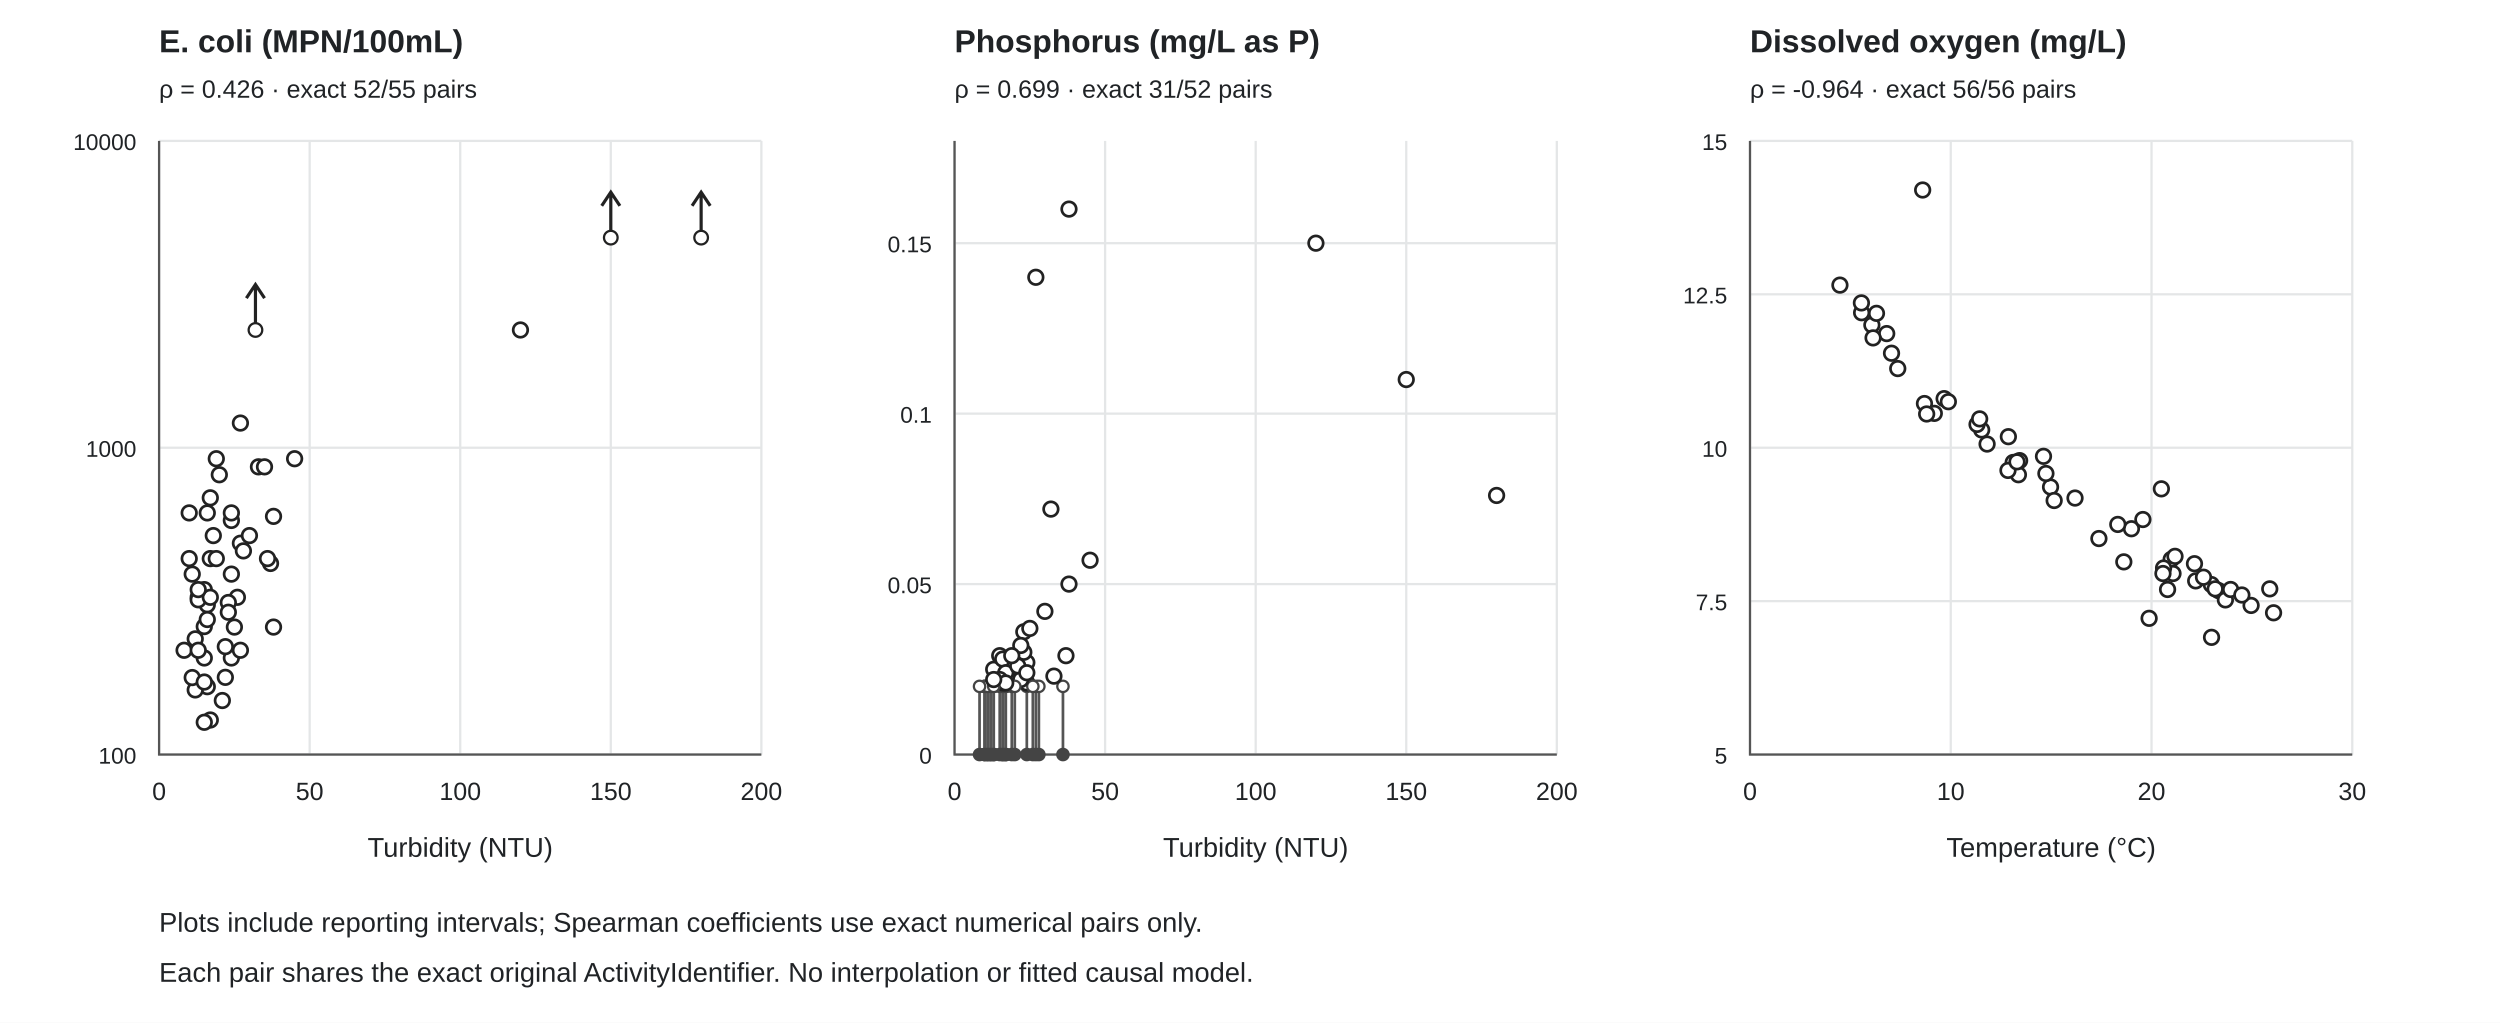
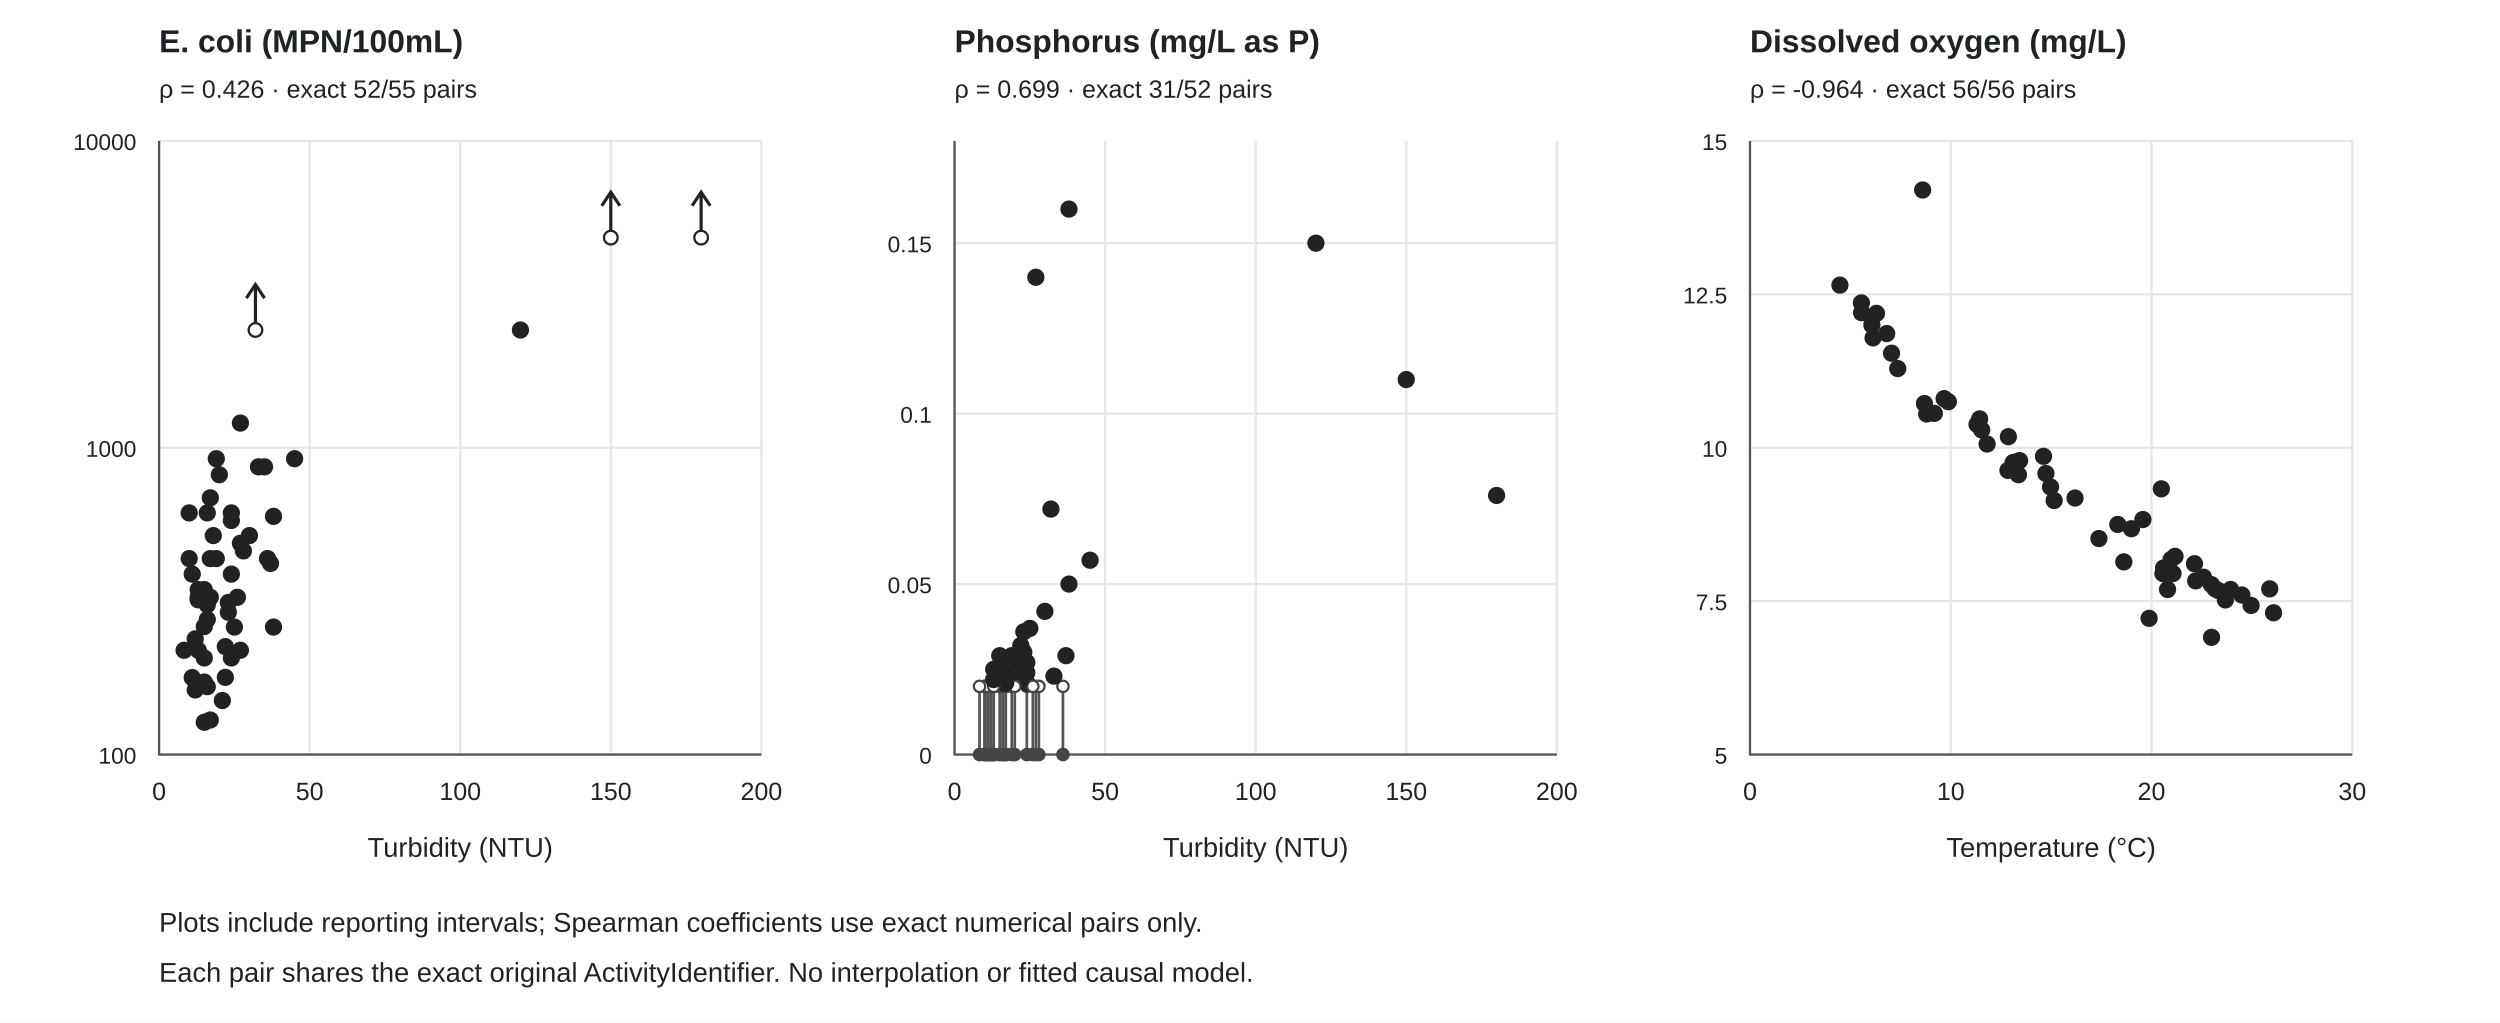
<svg xmlns="http://www.w3.org/2000/svg" width="1100" height="450" viewBox="0 0 1100 450" role="img" aria-labelledby="associations-title associations-desc">
  <rect width="1100" height="450" fill="white" />
  <g font-family="Arial,sans-serif" fill="#202326">
    <text x="70" y="23" font-size="14" font-weight="bold">E. coli (MPN/100mL)</text>
    <text x="70" y="43" font-size="11">ρ = 0.426 · exact 52/55 pairs</text>
    <line x1="70" x2="70" y1="62" y2="332" stroke="#e4e6e7" />
    <text x="70" y="352" text-anchor="middle" font-size="11">0</text>
    <line x1="136.25" x2="136.25" y1="62" y2="332" stroke="#e4e6e7" />
    <text x="136.25" y="352" text-anchor="middle" font-size="11">50</text>
    <line x1="202.5" x2="202.5" y1="62" y2="332" stroke="#e4e6e7" />
    <text x="202.5" y="352" text-anchor="middle" font-size="11">100</text>
    <line x1="268.75" x2="268.75" y1="62" y2="332" stroke="#e4e6e7" />
    <text x="268.75" y="352" text-anchor="middle" font-size="11">150</text>
    <line x1="335" x2="335" y1="62" y2="332" stroke="#e4e6e7" />
    <text x="335" y="352" text-anchor="middle" font-size="11">200</text>
    <line x1="70" x2="335" y1="332" y2="332" stroke="#e4e6e7" />
    <text x="60" y="336" text-anchor="end" font-size="10">100</text>
    <line x1="70" x2="335" y1="197" y2="197" stroke="#e4e6e7" />
    <text x="60" y="201" text-anchor="end" font-size="10">1000</text>
    <line x1="70" x2="335" y1="62" y2="62" stroke="#e4e6e7" />
    <text x="60" y="66" text-anchor="end" font-size="10">10000</text>
    <path d="M70,62V332H335" stroke="#555" fill="none" />
    <text x="202.5" y="377" font-size="12" text-anchor="middle">Turbidity (NTU)</text>
    <g>
-       <circle cx="92.53" cy="316.8" r="3.2" fill="#fff" stroke="#222" stroke-width="1.2" />
-     </g>
-     <g>
-       <circle cx="91.2" cy="302.14" r="3.2" fill="#fff" stroke="#222" stroke-width="1.2" />
-     </g>
-     <g>
-       <circle cx="105.78" cy="239.02" r="3.2" fill="#fff" stroke="#222" stroke-width="1.2" />
-     </g>
-     <g>
-       <circle cx="119.03" cy="247.92" r="3.2" fill="#fff" stroke="#222" stroke-width="1.2" />
-     </g>
-     <g>
-       <circle cx="107.1" cy="242.39" r="3.2" fill="#fff" stroke="#222" stroke-width="1.2" />
+       <circle cx="92.53" cy="316.8" r="3.2" fill="#222" stroke="#222" stroke-width="1.2" />
+     </g>
+     <g>
+       <circle cx="91.2" cy="302.14" r="3.2" fill="#222" stroke="#222" stroke-width="1.2" />
+     </g>
+     <g>
+       <circle cx="105.78" cy="239.02" r="3.2" fill="#222" stroke="#222" stroke-width="1.2" />
+     </g>
+     <g>
+       <circle cx="119.03" cy="247.92" r="3.2" fill="#222" stroke="#222" stroke-width="1.2" />
+     </g>
+     <g>
+       <circle cx="107.1" cy="242.39" r="3.2" fill="#222" stroke="#222" stroke-width="1.2" />
    </g>
    <g>
      <path d="M268.75,104.56V84.56m-4,6l4,-6l4,6" fill="none" stroke="#222" stroke-width="1.4" />
      <circle cx="268.75" cy="104.56" r="3" fill="white" stroke="#222" />
    </g>
    <g>
-       <circle cx="117.7" cy="245.78" r="3.2" fill="#fff" stroke="#222" stroke-width="1.2" />
-     </g>
-     <g>
-       <circle cx="85.9" cy="303.57" r="3.2" fill="#fff" stroke="#222" stroke-width="1.2" />
-     </g>
-     <g>
-       <circle cx="84.58" cy="298.13" r="3.2" fill="#fff" stroke="#222" stroke-width="1.2" />
-     </g>
-     <g>
-       <circle cx="89.88" cy="317.8" r="3.2" fill="#fff" stroke="#222" stroke-width="1.2" />
-     </g>
-     <g>
-       <circle cx="113.72" cy="205.41" r="3.2" fill="#fff" stroke="#222" stroke-width="1.2" />
-     </g>
-     <g>
-       <circle cx="101.8" cy="289.51" r="3.2" fill="#fff" stroke="#222" stroke-width="1.2" />
-     </g>
-     <g>
-       <circle cx="91.2" cy="266.12" r="3.2" fill="#fff" stroke="#222" stroke-width="1.2" />
+       <circle cx="117.7" cy="245.78" r="3.2" fill="#222" stroke="#222" stroke-width="1.2" />
+     </g>
+     <g>
+       <circle cx="85.9" cy="303.57" r="3.2" fill="#222" stroke="#222" stroke-width="1.2" />
+     </g>
+     <g>
+       <circle cx="84.58" cy="298.13" r="3.2" fill="#222" stroke="#222" stroke-width="1.2" />
+     </g>
+     <g>
+       <circle cx="89.88" cy="317.8" r="3.2" fill="#222" stroke="#222" stroke-width="1.2" />
+     </g>
+     <g>
+       <circle cx="113.72" cy="205.41" r="3.2" fill="#222" stroke="#222" stroke-width="1.2" />
+     </g>
+     <g>
+       <circle cx="101.8" cy="289.51" r="3.2" fill="#222" stroke="#222" stroke-width="1.2" />
+     </g>
+     <g>
+       <circle cx="91.2" cy="266.12" r="3.2" fill="#222" stroke="#222" stroke-width="1.2" />
    </g>
    <g>
      <path d="M308.5,104.56V84.56m-4,6l4,-6l4,6" fill="none" stroke="#222" stroke-width="1.4" />
      <circle cx="308.5" cy="104.56" r="3" fill="white" stroke="#222" />
    </g>
    <g>
-       <circle cx="101.8" cy="229" r="3.2" fill="#fff" stroke="#222" stroke-width="1.2" />
-     </g>
-     <g>
-       <circle cx="101.8" cy="225.68" r="3.2" fill="#fff" stroke="#222" stroke-width="1.2" />
-     </g>
-     <g>
-       <circle cx="92.53" cy="245.78" r="3.2" fill="#fff" stroke="#222" stroke-width="1.2" />
-     </g>
-     <g>
-       <circle cx="95.17" cy="201.84" r="3.2" fill="#fff" stroke="#222" stroke-width="1.2" />
-     </g>
-     <g>
-       <circle cx="83.25" cy="245.78" r="3.2" fill="#fff" stroke="#222" stroke-width="1.2" />
-     </g>
-     <g>
-       <circle cx="87.22" cy="262.81" r="3.2" fill="#fff" stroke="#222" stroke-width="1.2" />
-     </g>
-     <g>
-       <circle cx="120.35" cy="227.2" r="3.2" fill="#fff" stroke="#222" stroke-width="1.2" />
-     </g>
-     <g>
-       <circle cx="105.78" cy="286.12" r="3.2" fill="#fff" stroke="#222" stroke-width="1.2" />
-     </g>
-     <g>
-       <circle cx="89.88" cy="275.69" r="3.2" fill="#fff" stroke="#222" stroke-width="1.2" />
-     </g>
-     <g>
-       <circle cx="104.45" cy="262.81" r="3.2" fill="#fff" stroke="#222" stroke-width="1.2" />
-     </g>
-     <g>
-       <circle cx="100.47" cy="265.1" r="3.2" fill="#fff" stroke="#222" stroke-width="1.2" />
-     </g>
-     <g>
-       <circle cx="93.85" cy="235.66" r="3.2" fill="#fff" stroke="#222" stroke-width="1.2" />
-     </g>
-     <g>
-       <circle cx="99.15" cy="284.53" r="3.2" fill="#fff" stroke="#222" stroke-width="1.2" />
-     </g>
-     <g>
-       <circle cx="89.88" cy="259.43" r="3.2" fill="#fff" stroke="#222" stroke-width="1.2" />
-     </g>
-     <g>
-       <circle cx="91.2" cy="225.68" r="3.2" fill="#fff" stroke="#222" stroke-width="1.2" />
-     </g>
-     <g>
-       <circle cx="83.25" cy="225.68" r="3.2" fill="#fff" stroke="#222" stroke-width="1.2" />
-     </g>
-     <g>
-       <circle cx="87.22" cy="263.91" r="3.2" fill="#fff" stroke="#222" stroke-width="1.2" />
-     </g>
-     <g>
-       <circle cx="229" cy="145.19" r="3.2" fill="#fff" stroke="#222" stroke-width="1.2" />
-     </g>
-     <g>
-       <circle cx="91.2" cy="272.58" r="3.2" fill="#fff" stroke="#222" stroke-width="1.2" />
-     </g>
-     <g>
-       <circle cx="100.47" cy="269.39" r="3.2" fill="#fff" stroke="#222" stroke-width="1.2" />
-     </g>
-     <g>
-       <circle cx="120.35" cy="275.91" r="3.2" fill="#fff" stroke="#222" stroke-width="1.2" />
-     </g>
-     <g>
-       <circle cx="103.13" cy="275.91" r="3.2" fill="#fff" stroke="#222" stroke-width="1.2" />
-     </g>
-     <g>
-       <circle cx="89.88" cy="300.1" r="3.2" fill="#fff" stroke="#222" stroke-width="1.2" />
-     </g>
-     <g>
-       <circle cx="92.53" cy="219.04" r="3.2" fill="#fff" stroke="#222" stroke-width="1.2" />
-     </g>
-     <g>
-       <circle cx="85.9" cy="281.11" r="3.2" fill="#fff" stroke="#222" stroke-width="1.2" />
-     </g>
-     <g>
-       <circle cx="96.5" cy="208.89" r="3.2" fill="#fff" stroke="#222" stroke-width="1.2" />
-     </g>
-     <g>
-       <circle cx="97.83" cy="308.23" r="3.2" fill="#fff" stroke="#222" stroke-width="1.2" />
-     </g>
-     <g>
-       <circle cx="89.88" cy="289.51" r="3.2" fill="#fff" stroke="#222" stroke-width="1.2" />
-     </g>
-     <g>
-       <circle cx="99.15" cy="298.03" r="3.2" fill="#fff" stroke="#222" stroke-width="1.2" />
-     </g>
-     <g>
-       <circle cx="129.63" cy="201.84" r="3.2" fill="#fff" stroke="#222" stroke-width="1.2" />
-     </g>
-     <g>
-       <circle cx="101.8" cy="252.61" r="3.2" fill="#fff" stroke="#222" stroke-width="1.2" />
-     </g>
-     <g>
-       <circle cx="109.75" cy="235.66" r="3.2" fill="#fff" stroke="#222" stroke-width="1.2" />
-     </g>
-     <g>
-       <circle cx="84.58" cy="252.61" r="3.2" fill="#fff" stroke="#222" stroke-width="1.2" />
-     </g>
-     <g>
-       <circle cx="81" cy="286.12" r="3.2" fill="#fff" stroke="#222" stroke-width="1.2" />
+       <circle cx="101.8" cy="229" r="3.2" fill="#222" stroke="#222" stroke-width="1.2" />
+     </g>
+     <g>
+       <circle cx="101.8" cy="225.68" r="3.2" fill="#222" stroke="#222" stroke-width="1.2" />
+     </g>
+     <g>
+       <circle cx="92.53" cy="245.78" r="3.2" fill="#222" stroke="#222" stroke-width="1.2" />
+     </g>
+     <g>
+       <circle cx="95.17" cy="201.84" r="3.2" fill="#222" stroke="#222" stroke-width="1.2" />
+     </g>
+     <g>
+       <circle cx="83.25" cy="245.78" r="3.2" fill="#222" stroke="#222" stroke-width="1.2" />
+     </g>
+     <g>
+       <circle cx="87.22" cy="262.81" r="3.2" fill="#222" stroke="#222" stroke-width="1.2" />
+     </g>
+     <g>
+       <circle cx="120.35" cy="227.2" r="3.2" fill="#222" stroke="#222" stroke-width="1.2" />
+     </g>
+     <g>
+       <circle cx="105.78" cy="286.12" r="3.2" fill="#222" stroke="#222" stroke-width="1.2" />
+     </g>
+     <g>
+       <circle cx="89.88" cy="275.69" r="3.2" fill="#222" stroke="#222" stroke-width="1.2" />
+     </g>
+     <g>
+       <circle cx="104.45" cy="262.81" r="3.2" fill="#222" stroke="#222" stroke-width="1.2" />
+     </g>
+     <g>
+       <circle cx="100.47" cy="265.1" r="3.2" fill="#222" stroke="#222" stroke-width="1.2" />
+     </g>
+     <g>
+       <circle cx="93.85" cy="235.66" r="3.2" fill="#222" stroke="#222" stroke-width="1.2" />
+     </g>
+     <g>
+       <circle cx="99.15" cy="284.53" r="3.2" fill="#222" stroke="#222" stroke-width="1.2" />
+     </g>
+     <g>
+       <circle cx="89.88" cy="259.43" r="3.2" fill="#222" stroke="#222" stroke-width="1.2" />
+     </g>
+     <g>
+       <circle cx="91.2" cy="225.68" r="3.2" fill="#222" stroke="#222" stroke-width="1.2" />
+     </g>
+     <g>
+       <circle cx="83.25" cy="225.68" r="3.2" fill="#222" stroke="#222" stroke-width="1.2" />
+     </g>
+     <g>
+       <circle cx="87.22" cy="263.91" r="3.2" fill="#222" stroke="#222" stroke-width="1.2" />
+     </g>
+     <g>
+       <circle cx="229" cy="145.19" r="3.2" fill="#222" stroke="#222" stroke-width="1.2" />
+     </g>
+     <g>
+       <circle cx="91.2" cy="272.58" r="3.2" fill="#222" stroke="#222" stroke-width="1.2" />
+     </g>
+     <g>
+       <circle cx="100.47" cy="269.39" r="3.2" fill="#222" stroke="#222" stroke-width="1.2" />
+     </g>
+     <g>
+       <circle cx="120.35" cy="275.91" r="3.2" fill="#222" stroke="#222" stroke-width="1.2" />
+     </g>
+     <g>
+       <circle cx="103.13" cy="275.91" r="3.2" fill="#222" stroke="#222" stroke-width="1.2" />
+     </g>
+     <g>
+       <circle cx="89.88" cy="300.1" r="3.2" fill="#222" stroke="#222" stroke-width="1.2" />
+     </g>
+     <g>
+       <circle cx="92.53" cy="219.04" r="3.2" fill="#222" stroke="#222" stroke-width="1.2" />
+     </g>
+     <g>
+       <circle cx="85.9" cy="281.11" r="3.2" fill="#222" stroke="#222" stroke-width="1.2" />
+     </g>
+     <g>
+       <circle cx="96.5" cy="208.89" r="3.2" fill="#222" stroke="#222" stroke-width="1.2" />
+     </g>
+     <g>
+       <circle cx="97.83" cy="308.23" r="3.2" fill="#222" stroke="#222" stroke-width="1.2" />
+     </g>
+     <g>
+       <circle cx="89.88" cy="289.51" r="3.2" fill="#222" stroke="#222" stroke-width="1.2" />
+     </g>
+     <g>
+       <circle cx="99.15" cy="298.03" r="3.2" fill="#222" stroke="#222" stroke-width="1.2" />
+     </g>
+     <g>
+       <circle cx="129.63" cy="201.84" r="3.2" fill="#222" stroke="#222" stroke-width="1.2" />
+     </g>
+     <g>
+       <circle cx="101.8" cy="252.61" r="3.2" fill="#222" stroke="#222" stroke-width="1.2" />
+     </g>
+     <g>
+       <circle cx="109.75" cy="235.66" r="3.2" fill="#222" stroke="#222" stroke-width="1.2" />
+     </g>
+     <g>
+       <circle cx="84.58" cy="252.61" r="3.2" fill="#222" stroke="#222" stroke-width="1.2" />
+     </g>
+     <g>
+       <circle cx="81" cy="286.12" r="3.2" fill="#222" stroke="#222" stroke-width="1.2" />
    </g>
    <g>
      <path d="M112.4,145.19V125.19m-4,6l4,-6l4,6" fill="none" stroke="#222" stroke-width="1.4" />
      <circle cx="112.4" cy="145.19" r="3" fill="white" stroke="#222" />
    </g>
    <g>
-       <circle cx="92.53" cy="262.81" r="3.2" fill="#fff" stroke="#222" stroke-width="1.2" />
-     </g>
-     <g>
-       <circle cx="87.22" cy="259.43" r="3.2" fill="#fff" stroke="#222" stroke-width="1.2" />
-     </g>
-     <g>
-       <circle cx="87.22" cy="286.12" r="3.2" fill="#fff" stroke="#222" stroke-width="1.2" />
-     </g>
-     <g>
-       <circle cx="95.17" cy="245.78" r="3.2" fill="#fff" stroke="#222" stroke-width="1.2" />
-     </g>
-     <g>
-       <circle cx="116.38" cy="205.41" r="3.2" fill="#fff" stroke="#222" stroke-width="1.2" />
-     </g>
-     <g>
-       <circle cx="105.78" cy="186.15" r="3.2" fill="#fff" stroke="#222" stroke-width="1.2" />
+       <circle cx="92.53" cy="262.81" r="3.2" fill="#222" stroke="#222" stroke-width="1.2" />
+     </g>
+     <g>
+       <circle cx="87.22" cy="259.43" r="3.2" fill="#222" stroke="#222" stroke-width="1.2" />
+     </g>
+     <g>
+       <circle cx="87.22" cy="286.12" r="3.2" fill="#222" stroke="#222" stroke-width="1.2" />
+     </g>
+     <g>
+       <circle cx="95.17" cy="245.78" r="3.2" fill="#222" stroke="#222" stroke-width="1.2" />
+     </g>
+     <g>
+       <circle cx="116.38" cy="205.41" r="3.2" fill="#222" stroke="#222" stroke-width="1.2" />
+     </g>
+     <g>
+       <circle cx="105.78" cy="186.15" r="3.2" fill="#222" stroke="#222" stroke-width="1.2" />
    </g>
    <text x="420" y="23" font-size="14" font-weight="bold">Phosphorus (mg/L as P)</text>
    <text x="420" y="43" font-size="11">ρ = 0.699 · exact 31/52 pairs</text>
    <line x1="420" x2="420" y1="62" y2="332" stroke="#e4e6e7" />
    <text x="420" y="352" text-anchor="middle" font-size="11">0</text>
    <line x1="486.25" x2="486.25" y1="62" y2="332" stroke="#e4e6e7" />
    <text x="486.25" y="352" text-anchor="middle" font-size="11">50</text>
    <line x1="552.5" x2="552.5" y1="62" y2="332" stroke="#e4e6e7" />
    <text x="552.5" y="352" text-anchor="middle" font-size="11">100</text>
    <line x1="618.75" x2="618.75" y1="62" y2="332" stroke="#e4e6e7" />
    <text x="618.75" y="352" text-anchor="middle" font-size="11">150</text>
    <line x1="685" x2="685" y1="62" y2="332" stroke="#e4e6e7" />
    <text x="685" y="352" text-anchor="middle" font-size="11">200</text>
    <line x1="420" x2="685" y1="332" y2="332" stroke="#e4e6e7" />
    <text x="410" y="336" text-anchor="end" font-size="10">0</text>
    <line x1="420" x2="685" y1="257" y2="257" stroke="#e4e6e7" />
    <text x="410" y="261" text-anchor="end" font-size="10">0.05</text>
    <line x1="420" x2="685" y1="182" y2="182" stroke="#e4e6e7" />
    <text x="410" y="186" text-anchor="end" font-size="10">0.1</text>
    <line x1="420" x2="685" y1="107" y2="107" stroke="#e4e6e7" />
    <text x="410" y="111" text-anchor="end" font-size="10">0.15</text>
    <path d="M420,62V332H685" stroke="#555" fill="none" />
    <text x="552.5" y="377" font-size="12" text-anchor="middle">Turbidity (NTU)</text>
    <g>
      <line x1="442.52" x2="442.52" y1="332" y2="302" stroke="#555" stroke-width="1.2" />
      <circle cx="442.52" cy="332" r="2.5" fill="#444" stroke="#444" />
      <circle cx="442.52" cy="302" r="2.5" fill="white" stroke="#444" />
    </g>
    <g>
      <line x1="441.2" x2="441.2" y1="332" y2="302" stroke="#555" stroke-width="1.2" />
      <circle cx="441.2" cy="332" r="2.5" fill="#444" stroke="#444" />
      <circle cx="441.2" cy="302" r="2.5" fill="white" stroke="#444" />
    </g>
    <g>
      <line x1="455.77" x2="455.77" y1="332" y2="302" stroke="#555" stroke-width="1.2" />
      <circle cx="455.77" cy="332" r="2.5" fill="#444" stroke="#444" />
      <circle cx="455.77" cy="302" r="2.5" fill="white" stroke="#444" />
    </g>
    <g>
-       <circle cx="469.02" cy="288.5" r="3.2" fill="#fff" stroke="#222" stroke-width="1.2" />
+       <circle cx="469.02" cy="288.5" r="3.2" fill="#222" stroke="#222" stroke-width="1.2" />
    </g>
    <g>
      <line x1="457.1" x2="457.1" y1="332" y2="302" stroke="#555" stroke-width="1.2" />
      <circle cx="457.1" cy="332" r="2.5" fill="#444" stroke="#444" />
      <circle cx="457.1" cy="302" r="2.5" fill="white" stroke="#444" />
    </g>
    <g>
-       <circle cx="618.75" cy="167" r="3.2" fill="#fff" stroke="#222" stroke-width="1.2" />
+       <circle cx="618.75" cy="167" r="3.2" fill="#222" stroke="#222" stroke-width="1.2" />
    </g>
    <g>
      <line x1="467.7" x2="467.7" y1="332" y2="302" stroke="#555" stroke-width="1.2" />
      <circle cx="467.7" cy="332" r="2.5" fill="#444" stroke="#444" />
      <circle cx="467.7" cy="302" r="2.5" fill="white" stroke="#444" />
    </g>
    <g>
      <line x1="435.9" x2="435.9" y1="332" y2="302" stroke="#555" stroke-width="1.2" />
      <circle cx="435.9" cy="332" r="2.5" fill="#444" stroke="#444" />
      <circle cx="435.9" cy="302" r="2.5" fill="white" stroke="#444" />
    </g>
    <g>
      <line x1="434.57" x2="434.57" y1="332" y2="302" stroke="#555" stroke-width="1.2" />
      <circle cx="434.57" cy="332" r="2.5" fill="#444" stroke="#444" />
      <circle cx="434.57" cy="302" r="2.5" fill="white" stroke="#444" />
    </g>
    <g>
-       <circle cx="439.88" cy="293" r="3.2" fill="#fff" stroke="#222" stroke-width="1.2" />
-     </g>
-     <g>
-       <circle cx="463.73" cy="297.5" r="3.2" fill="#fff" stroke="#222" stroke-width="1.2" />
+       <circle cx="439.88" cy="293" r="3.2" fill="#222" stroke="#222" stroke-width="1.2" />
+     </g>
+     <g>
+       <circle cx="463.73" cy="297.5" r="3.2" fill="#222" stroke="#222" stroke-width="1.2" />
    </g>
    <g>
      <line x1="451.8" x2="451.8" y1="332" y2="302" stroke="#555" stroke-width="1.2" />
      <circle cx="451.8" cy="332" r="2.5" fill="#444" stroke="#444" />
      <circle cx="451.8" cy="302" r="2.5" fill="white" stroke="#444" />
    </g>
    <g>
      <line x1="441.2" x2="441.2" y1="332" y2="302" stroke="#555" stroke-width="1.2" />
      <circle cx="441.2" cy="332" r="2.5" fill="#444" stroke="#444" />
      <circle cx="441.2" cy="302" r="2.5" fill="white" stroke="#444" />
    </g>
    <g>
-       <circle cx="658.5" cy="218" r="3.2" fill="#fff" stroke="#222" stroke-width="1.2" />
-     </g>
-     <g>
-       <circle cx="451.8" cy="291.5" r="3.2" fill="#fff" stroke="#222" stroke-width="1.2" />
-     </g>
-     <g>
-       <circle cx="451.8" cy="300.5" r="3.2" fill="#fff" stroke="#222" stroke-width="1.2" />
+       <circle cx="658.5" cy="218" r="3.2" fill="#222" stroke="#222" stroke-width="1.2" />
+     </g>
+     <g>
+       <circle cx="451.8" cy="291.5" r="3.2" fill="#222" stroke="#222" stroke-width="1.2" />
+     </g>
+     <g>
+       <circle cx="451.8" cy="300.5" r="3.2" fill="#222" stroke="#222" stroke-width="1.2" />
    </g>
    <g>
      <line x1="442.52" x2="442.52" y1="332" y2="302" stroke="#555" stroke-width="1.2" />
      <circle cx="442.52" cy="332" r="2.5" fill="#444" stroke="#444" />
      <circle cx="442.52" cy="302" r="2.5" fill="white" stroke="#444" />
    </g>
    <g>
      <line x1="445.18" x2="445.18" y1="332" y2="302" stroke="#555" stroke-width="1.2" />
      <circle cx="445.18" cy="332" r="2.5" fill="#444" stroke="#444" />
      <circle cx="445.18" cy="302" r="2.5" fill="white" stroke="#444" />
    </g>
    <g>
      <line x1="433.25" x2="433.25" y1="332" y2="302" stroke="#555" stroke-width="1.2" />
      <circle cx="433.25" cy="332" r="2.5" fill="#444" stroke="#444" />
      <circle cx="433.25" cy="302" r="2.5" fill="white" stroke="#444" />
    </g>
    <g>
      <line x1="437.23" x2="437.23" y1="332" y2="302" stroke="#555" stroke-width="1.2" />
      <circle cx="437.23" cy="332" r="2.5" fill="#444" stroke="#444" />
      <circle cx="437.23" cy="302" r="2.5" fill="white" stroke="#444" />
    </g>
    <g>
-       <circle cx="470.35" cy="92" r="3.2" fill="#fff" stroke="#222" stroke-width="1.2" />
-     </g>
-     <g>
-       <circle cx="455.77" cy="122" r="3.2" fill="#fff" stroke="#222" stroke-width="1.2" />
-     </g>
-     <g>
-       <circle cx="439.88" cy="288.5" r="3.2" fill="#fff" stroke="#222" stroke-width="1.2" />
+       <circle cx="470.35" cy="92" r="3.2" fill="#222" stroke="#222" stroke-width="1.2" />
+     </g>
+     <g>
+       <circle cx="455.77" cy="122" r="3.2" fill="#222" stroke="#222" stroke-width="1.2" />
+     </g>
+     <g>
+       <circle cx="439.88" cy="288.5" r="3.2" fill="#222" stroke="#222" stroke-width="1.2" />
    </g>
    <g>
      <line x1="454.45" x2="454.45" y1="332" y2="302" stroke="#555" stroke-width="1.2" />
      <circle cx="454.45" cy="332" r="2.5" fill="#444" stroke="#444" />
      <circle cx="454.45" cy="302" r="2.5" fill="white" stroke="#444" />
    </g>
    <g>
-       <circle cx="450.48" cy="278" r="3.2" fill="#fff" stroke="#222" stroke-width="1.2" />
-     </g>
-     <g>
-       <circle cx="443.85" cy="299" r="3.2" fill="#fff" stroke="#222" stroke-width="1.2" />
-     </g>
-     <g>
-       <circle cx="449.15" cy="299" r="3.2" fill="#fff" stroke="#222" stroke-width="1.2" />
+       <circle cx="450.48" cy="278" r="3.2" fill="#222" stroke="#222" stroke-width="1.2" />
+     </g>
+     <g>
+       <circle cx="443.85" cy="299" r="3.2" fill="#222" stroke="#222" stroke-width="1.2" />
+     </g>
+     <g>
+       <circle cx="449.15" cy="299" r="3.2" fill="#222" stroke="#222" stroke-width="1.2" />
    </g>
    <g>
      <line x1="439.88" x2="439.88" y1="332" y2="302" stroke="#555" stroke-width="1.2" />
      <circle cx="439.88" cy="332" r="2.5" fill="#444" stroke="#444" />
      <circle cx="439.88" cy="302" r="2.5" fill="white" stroke="#444" />
    </g>
    <g>
-       <circle cx="441.2" cy="300.5" r="3.2" fill="#fff" stroke="#222" stroke-width="1.2" />
+       <circle cx="441.2" cy="300.5" r="3.2" fill="#222" stroke="#222" stroke-width="1.2" />
    </g>
    <g>
      <line x1="433.25" x2="433.25" y1="332" y2="302" stroke="#555" stroke-width="1.2" />
      <circle cx="433.25" cy="332" r="2.5" fill="#444" stroke="#444" />
      <circle cx="433.25" cy="302" r="2.5" fill="white" stroke="#444" />
    </g>
    <g>
-       <circle cx="437.23" cy="294.5" r="3.2" fill="#fff" stroke="#222" stroke-width="1.2" />
-     </g>
-     <g>
-       <circle cx="579" cy="107" r="3.2" fill="#fff" stroke="#222" stroke-width="1.2" />
-     </g>
-     <g>
-       <circle cx="441.2" cy="290" r="3.2" fill="#fff" stroke="#222" stroke-width="1.2" />
-     </g>
-     <g>
-       <circle cx="450.48" cy="287" r="3.2" fill="#fff" stroke="#222" stroke-width="1.2" />
-     </g>
-     <g>
-       <circle cx="470.35" cy="257" r="3.2" fill="#fff" stroke="#222" stroke-width="1.2" />
-     </g>
-     <g>
-       <circle cx="453.13" cy="276.5" r="3.2" fill="#fff" stroke="#222" stroke-width="1.2" />
-     </g>
-     <g>
-       <circle cx="442.52" cy="296" r="3.2" fill="#fff" stroke="#222" stroke-width="1.2" />
+       <circle cx="437.23" cy="294.5" r="3.2" fill="#222" stroke="#222" stroke-width="1.2" />
+     </g>
+     <g>
+       <circle cx="579" cy="107" r="3.2" fill="#222" stroke="#222" stroke-width="1.2" />
+     </g>
+     <g>
+       <circle cx="441.2" cy="290" r="3.2" fill="#222" stroke="#222" stroke-width="1.2" />
+     </g>
+     <g>
+       <circle cx="450.48" cy="287" r="3.2" fill="#222" stroke="#222" stroke-width="1.2" />
+     </g>
+     <g>
+       <circle cx="470.35" cy="257" r="3.2" fill="#222" stroke="#222" stroke-width="1.2" />
+     </g>
+     <g>
+       <circle cx="453.13" cy="276.5" r="3.2" fill="#222" stroke="#222" stroke-width="1.2" />
+     </g>
+     <g>
+       <circle cx="442.52" cy="296" r="3.2" fill="#222" stroke="#222" stroke-width="1.2" />
    </g>
    <g>
      <line x1="435.9" x2="435.9" y1="332" y2="302" stroke="#555" stroke-width="1.2" />
      <circle cx="435.9" cy="332" r="2.5" fill="#444" stroke="#444" />
      <circle cx="435.9" cy="302" r="2.5" fill="white" stroke="#444" />
    </g>
    <g>
      <line x1="446.5" x2="446.5" y1="332" y2="302" stroke="#555" stroke-width="1.2" />
      <circle cx="446.5" cy="332" r="2.5" fill="#444" stroke="#444" />
      <circle cx="446.5" cy="302" r="2.5" fill="white" stroke="#444" />
    </g>
    <g>
-       <circle cx="447.82" cy="293" r="3.2" fill="#fff" stroke="#222" stroke-width="1.2" />
-     </g>
-     <g>
-       <circle cx="439.88" cy="299" r="3.2" fill="#fff" stroke="#222" stroke-width="1.2" />
-     </g>
-     <g>
-       <circle cx="449.15" cy="284" r="3.2" fill="#fff" stroke="#222" stroke-width="1.2" />
-     </g>
-     <g>
-       <circle cx="479.63" cy="246.5" r="3.2" fill="#fff" stroke="#222" stroke-width="1.2" />
-     </g>
-     <g>
-       <circle cx="451.8" cy="296" r="3.2" fill="#fff" stroke="#222" stroke-width="1.2" />
-     </g>
-     <g>
-       <circle cx="459.75" cy="269" r="3.2" fill="#fff" stroke="#222" stroke-width="1.2" />
+       <circle cx="447.82" cy="293" r="3.2" fill="#222" stroke="#222" stroke-width="1.2" />
+     </g>
+     <g>
+       <circle cx="439.88" cy="299" r="3.2" fill="#222" stroke="#222" stroke-width="1.2" />
+     </g>
+     <g>
+       <circle cx="449.15" cy="284" r="3.2" fill="#222" stroke="#222" stroke-width="1.2" />
+     </g>
+     <g>
+       <circle cx="479.63" cy="246.5" r="3.2" fill="#222" stroke="#222" stroke-width="1.2" />
+     </g>
+     <g>
+       <circle cx="451.8" cy="296" r="3.2" fill="#222" stroke="#222" stroke-width="1.2" />
+     </g>
+     <g>
+       <circle cx="459.75" cy="269" r="3.2" fill="#222" stroke="#222" stroke-width="1.2" />
    </g>
    <g>
      <line x1="434.57" x2="434.57" y1="332" y2="302" stroke="#555" stroke-width="1.2" />
      <circle cx="434.57" cy="332" r="2.5" fill="#444" stroke="#444" />
      <circle cx="434.57" cy="302" r="2.5" fill="white" stroke="#444" />
    </g>
    <g>
      <line x1="431" x2="431" y1="332" y2="302" stroke="#555" stroke-width="1.2" />
      <circle cx="431" cy="332" r="2.5" fill="#444" stroke="#444" />
      <circle cx="431" cy="302" r="2.5" fill="white" stroke="#444" />
    </g>
    <g>
-       <circle cx="462.4" cy="224" r="3.2" fill="#fff" stroke="#222" stroke-width="1.2" />
-     </g>
-     <g>
-       <circle cx="442.52" cy="300.5" r="3.2" fill="#fff" stroke="#222" stroke-width="1.2" />
+       <circle cx="462.4" cy="224" r="3.2" fill="#222" stroke="#222" stroke-width="1.2" />
+     </g>
+     <g>
+       <circle cx="442.52" cy="300.5" r="3.2" fill="#222" stroke="#222" stroke-width="1.2" />
    </g>
    <g>
      <line x1="437.23" x2="437.23" y1="332" y2="302" stroke="#555" stroke-width="1.2" />
      <circle cx="437.23" cy="332" r="2.5" fill="#444" stroke="#444" />
      <circle cx="437.23" cy="302" r="2.5" fill="white" stroke="#444" />
    </g>
    <g>
-       <circle cx="437.23" cy="299" r="3.2" fill="#fff" stroke="#222" stroke-width="1.2" />
-     </g>
-     <g>
-       <circle cx="445.18" cy="288.5" r="3.2" fill="#fff" stroke="#222" stroke-width="1.2" />
+       <circle cx="437.23" cy="299" r="3.2" fill="#222" stroke="#222" stroke-width="1.2" />
+     </g>
+     <g>
+       <circle cx="445.18" cy="288.5" r="3.2" fill="#222" stroke="#222" stroke-width="1.2" />
    </g>
    <text x="770" y="23" font-size="14" font-weight="bold">Dissolved oxygen (mg/L)</text>
    <text x="770" y="43" font-size="11">ρ = -0.964 · exact 56/56 pairs</text>
    <line x1="770" x2="770" y1="62" y2="332" stroke="#e4e6e7" />
    <text x="770" y="352" text-anchor="middle" font-size="11">0</text>
    <line x1="858.33" x2="858.33" y1="62" y2="332" stroke="#e4e6e7" />
    <text x="858.33" y="352" text-anchor="middle" font-size="11">10</text>
    <line x1="946.67" x2="946.67" y1="62" y2="332" stroke="#e4e6e7" />
    <text x="946.67" y="352" text-anchor="middle" font-size="11">20</text>
    <line x1="1035" x2="1035" y1="62" y2="332" stroke="#e4e6e7" />
    <text x="1035" y="352" text-anchor="middle" font-size="11">30</text>
    <line x1="770" x2="1035" y1="332" y2="332" stroke="#e4e6e7" />
    <text x="760" y="336" text-anchor="end" font-size="10">5</text>
    <line x1="770" x2="1035" y1="264.5" y2="264.5" stroke="#e4e6e7" />
    <text x="760" y="268.5" text-anchor="end" font-size="10">7.5</text>
    <line x1="770" x2="1035" y1="197" y2="197" stroke="#e4e6e7" />
    <text x="760" y="201" text-anchor="end" font-size="10">10</text>
    <line x1="770" x2="1035" y1="129.5" y2="129.5" stroke="#e4e6e7" />
    <text x="760" y="133.5" text-anchor="end" font-size="10">12.5</text>
    <line x1="770" x2="1035" y1="62" y2="62" stroke="#e4e6e7" />
    <text x="760" y="66" text-anchor="end" font-size="10">15</text>
    <path d="M770,62V332H1035" stroke="#555" fill="none" />
    <text x="902.5" y="377" font-size="12" text-anchor="middle">Temperature (°C)</text>
    <g>
-       <circle cx="846.76" cy="177.56" r="3.2" fill="#fff" stroke="#222" stroke-width="1.2" />
-     </g>
-     <g>
-       <circle cx="851.09" cy="181.88" r="3.2" fill="#fff" stroke="#222" stroke-width="1.2" />
-     </g>
-     <g>
-       <circle cx="902.24" cy="214.28" r="3.2" fill="#fff" stroke="#222" stroke-width="1.2" />
-     </g>
-     <g>
-       <circle cx="951" cy="215.09" r="3.2" fill="#fff" stroke="#222" stroke-width="1.2" />
-     </g>
-     <g>
-       <circle cx="972.99" cy="257.21" r="3.2" fill="#fff" stroke="#222" stroke-width="1.2" />
-     </g>
-     <g>
-       <circle cx="973.08" cy="280.43" r="3.2" fill="#fff" stroke="#222" stroke-width="1.2" />
-     </g>
-     <g>
-       <circle cx="955.32" cy="246.14" r="3.2" fill="#fff" stroke="#222" stroke-width="1.2" />
-     </g>
-     <g>
-       <circle cx="855.42" cy="175.4" r="3.2" fill="#fff" stroke="#222" stroke-width="1.2" />
-     </g>
-     <g>
-       <circle cx="871.94" cy="189.17" r="3.2" fill="#fff" stroke="#222" stroke-width="1.2" />
-     </g>
-     <g>
-       <circle cx="830.15" cy="146.78" r="3.2" fill="#fff" stroke="#222" stroke-width="1.2" />
-     </g>
-     <g>
-       <circle cx="885.81" cy="203.48" r="3.2" fill="#fff" stroke="#222" stroke-width="1.2" />
-     </g>
-     <g>
-       <circle cx="869.9" cy="186.74" r="3.2" fill="#fff" stroke="#222" stroke-width="1.2" />
-     </g>
-     <g>
-       <circle cx="900.2" cy="208.34" r="3.2" fill="#fff" stroke="#222" stroke-width="1.2" />
-     </g>
-     <g>
-       <circle cx="945.61" cy="272.06" r="3.2" fill="#fff" stroke="#222" stroke-width="1.2" />
-     </g>
-     <g>
-       <circle cx="966.1" cy="255.59" r="3.2" fill="#fff" stroke="#222" stroke-width="1.2" />
-     </g>
-     <g>
-       <circle cx="976.26" cy="259.91" r="3.2" fill="#fff" stroke="#222" stroke-width="1.2" />
-     </g>
-     <g>
-       <circle cx="979.17" cy="263.96" r="3.2" fill="#fff" stroke="#222" stroke-width="1.2" />
-     </g>
-     <g>
-       <circle cx="956.12" cy="252.35" r="3.2" fill="#fff" stroke="#222" stroke-width="1.2" />
-     </g>
-     <g>
-       <circle cx="923.52" cy="236.96" r="3.2" fill="#fff" stroke="#222" stroke-width="1.2" />
-     </g>
-     <g>
-       <circle cx="857.27" cy="176.75" r="3.2" fill="#fff" stroke="#222" stroke-width="1.2" />
-     </g>
-     <g>
-       <circle cx="823.62" cy="143" r="3.2" fill="#fff" stroke="#222" stroke-width="1.2" />
-     </g>
-     <g>
-       <circle cx="874.32" cy="195.38" r="3.2" fill="#fff" stroke="#222" stroke-width="1.2" />
-     </g>
-     <g>
-       <circle cx="883.68" cy="192.14" r="3.2" fill="#fff" stroke="#222" stroke-width="1.2" />
-     </g>
-     <g>
-       <circle cx="888.1" cy="208.88" r="3.2" fill="#fff" stroke="#222" stroke-width="1.2" />
-     </g>
-     <g>
-       <circle cx="951.97" cy="249.92" r="3.2" fill="#fff" stroke="#222" stroke-width="1.2" />
-     </g>
-     <g>
-       <circle cx="981.47" cy="259.37" r="3.2" fill="#fff" stroke="#222" stroke-width="1.2" />
-     </g>
-     <g>
-       <circle cx="990.48" cy="266.39" r="3.2" fill="#fff" stroke="#222" stroke-width="1.2" />
-     </g>
-     <g>
-       <circle cx="937.83" cy="232.64" r="3.2" fill="#fff" stroke="#222" stroke-width="1.2" />
-     </g>
-     <g>
-       <circle cx="931.83" cy="230.75" r="3.2" fill="#fff" stroke="#222" stroke-width="1.2" />
-     </g>
-     <g>
-       <circle cx="809.57" cy="125.45" r="3.2" fill="#fff" stroke="#222" stroke-width="1.2" />
-     </g>
-     <g>
-       <circle cx="825.65" cy="137.87" r="3.2" fill="#fff" stroke="#222" stroke-width="1.2" />
-     </g>
-     <g>
-       <circle cx="824.15" cy="148.67" r="3.2" fill="#fff" stroke="#222" stroke-width="1.2" />
-     </g>
-     <g>
-       <circle cx="883.51" cy="206.99" r="3.2" fill="#fff" stroke="#222" stroke-width="1.2" />
-     </g>
-     <g>
-       <circle cx="888.63" cy="202.67" r="3.2" fill="#fff" stroke="#222" stroke-width="1.2" />
-     </g>
-     <g>
-       <circle cx="951.7" cy="252.35" r="3.2" fill="#fff" stroke="#222" stroke-width="1.2" />
-     </g>
-     <g>
-       <circle cx="965.57" cy="248.03" r="3.2" fill="#fff" stroke="#222" stroke-width="1.2" />
-     </g>
-     <g>
-       <circle cx="913.01" cy="219.14" r="3.2" fill="#fff" stroke="#222" stroke-width="1.2" />
-     </g>
-     <g>
-       <circle cx="934.48" cy="247.22" r="3.2" fill="#fff" stroke="#222" stroke-width="1.2" />
-     </g>
-     <g>
-       <circle cx="845.97" cy="83.6" r="3.2" fill="#fff" stroke="#222" stroke-width="1.2" />
-     </g>
-     <g>
-       <circle cx="819.11" cy="137.6" r="3.2" fill="#fff" stroke="#222" stroke-width="1.2" />
-     </g>
-     <g>
-       <circle cx="832.27" cy="155.42" r="3.2" fill="#fff" stroke="#222" stroke-width="1.2" />
-     </g>
-     <g>
-       <circle cx="887.48" cy="203.21" r="3.2" fill="#fff" stroke="#222" stroke-width="1.2" />
-     </g>
-     <g>
-       <circle cx="957" cy="244.79" r="3.2" fill="#fff" stroke="#222" stroke-width="1.2" />
-     </g>
-     <g>
-       <circle cx="953.73" cy="259.37" r="3.2" fill="#fff" stroke="#222" stroke-width="1.2" />
-     </g>
-     <g>
-       <circle cx="986.42" cy="261.8" r="3.2" fill="#fff" stroke="#222" stroke-width="1.2" />
-     </g>
-     <g>
-       <circle cx="1000.37" cy="269.63" r="3.2" fill="#fff" stroke="#222" stroke-width="1.2" />
-     </g>
-     <g>
-       <circle cx="998.69" cy="259.1" r="3.2" fill="#fff" stroke="#222" stroke-width="1.2" />
-     </g>
-     <g>
-       <circle cx="903.83" cy="220.22" r="3.2" fill="#fff" stroke="#222" stroke-width="1.2" />
-     </g>
-     <g>
-       <circle cx="871.05" cy="184.31" r="3.2" fill="#fff" stroke="#222" stroke-width="1.2" />
-     </g>
-     <g>
-       <circle cx="847.73" cy="182.15" r="3.2" fill="#fff" stroke="#222" stroke-width="1.2" />
-     </g>
-     <g>
-       <circle cx="835.01" cy="162.17" r="3.2" fill="#fff" stroke="#222" stroke-width="1.2" />
-     </g>
-     <g>
-       <circle cx="819.02" cy="133.28" r="3.2" fill="#fff" stroke="#222" stroke-width="1.2" />
-     </g>
-     <g>
-       <circle cx="899.14" cy="200.78" r="3.2" fill="#fff" stroke="#222" stroke-width="1.2" />
-     </g>
-     <g>
-       <circle cx="942.87" cy="228.59" r="3.2" fill="#fff" stroke="#222" stroke-width="1.2" />
-     </g>
-     <g>
-       <circle cx="974.67" cy="259.1" r="3.2" fill="#fff" stroke="#222" stroke-width="1.2" />
-     </g>
-     <g>
-       <circle cx="969.54" cy="253.97" r="3.2" fill="#fff" stroke="#222" stroke-width="1.2" />
+       <circle cx="846.76" cy="177.56" r="3.2" fill="#222" stroke="#222" stroke-width="1.2" />
+     </g>
+     <g>
+       <circle cx="851.09" cy="181.88" r="3.2" fill="#222" stroke="#222" stroke-width="1.2" />
+     </g>
+     <g>
+       <circle cx="902.24" cy="214.28" r="3.2" fill="#222" stroke="#222" stroke-width="1.2" />
+     </g>
+     <g>
+       <circle cx="951" cy="215.09" r="3.2" fill="#222" stroke="#222" stroke-width="1.2" />
+     </g>
+     <g>
+       <circle cx="972.99" cy="257.21" r="3.2" fill="#222" stroke="#222" stroke-width="1.2" />
+     </g>
+     <g>
+       <circle cx="973.08" cy="280.43" r="3.2" fill="#222" stroke="#222" stroke-width="1.2" />
+     </g>
+     <g>
+       <circle cx="955.32" cy="246.14" r="3.2" fill="#222" stroke="#222" stroke-width="1.2" />
+     </g>
+     <g>
+       <circle cx="855.42" cy="175.4" r="3.2" fill="#222" stroke="#222" stroke-width="1.2" />
+     </g>
+     <g>
+       <circle cx="871.94" cy="189.17" r="3.2" fill="#222" stroke="#222" stroke-width="1.2" />
+     </g>
+     <g>
+       <circle cx="830.15" cy="146.78" r="3.2" fill="#222" stroke="#222" stroke-width="1.2" />
+     </g>
+     <g>
+       <circle cx="885.81" cy="203.48" r="3.2" fill="#222" stroke="#222" stroke-width="1.2" />
+     </g>
+     <g>
+       <circle cx="869.9" cy="186.74" r="3.2" fill="#222" stroke="#222" stroke-width="1.2" />
+     </g>
+     <g>
+       <circle cx="900.2" cy="208.34" r="3.2" fill="#222" stroke="#222" stroke-width="1.2" />
+     </g>
+     <g>
+       <circle cx="945.61" cy="272.06" r="3.2" fill="#222" stroke="#222" stroke-width="1.2" />
+     </g>
+     <g>
+       <circle cx="966.1" cy="255.59" r="3.2" fill="#222" stroke="#222" stroke-width="1.2" />
+     </g>
+     <g>
+       <circle cx="976.26" cy="259.91" r="3.2" fill="#222" stroke="#222" stroke-width="1.2" />
+     </g>
+     <g>
+       <circle cx="979.17" cy="263.96" r="3.2" fill="#222" stroke="#222" stroke-width="1.2" />
+     </g>
+     <g>
+       <circle cx="956.12" cy="252.35" r="3.2" fill="#222" stroke="#222" stroke-width="1.2" />
+     </g>
+     <g>
+       <circle cx="923.52" cy="236.96" r="3.2" fill="#222" stroke="#222" stroke-width="1.2" />
+     </g>
+     <g>
+       <circle cx="857.27" cy="176.75" r="3.2" fill="#222" stroke="#222" stroke-width="1.2" />
+     </g>
+     <g>
+       <circle cx="823.62" cy="143" r="3.2" fill="#222" stroke="#222" stroke-width="1.2" />
+     </g>
+     <g>
+       <circle cx="874.32" cy="195.38" r="3.2" fill="#222" stroke="#222" stroke-width="1.2" />
+     </g>
+     <g>
+       <circle cx="883.68" cy="192.14" r="3.2" fill="#222" stroke="#222" stroke-width="1.2" />
+     </g>
+     <g>
+       <circle cx="888.1" cy="208.88" r="3.2" fill="#222" stroke="#222" stroke-width="1.2" />
+     </g>
+     <g>
+       <circle cx="951.97" cy="249.92" r="3.2" fill="#222" stroke="#222" stroke-width="1.2" />
+     </g>
+     <g>
+       <circle cx="981.47" cy="259.37" r="3.2" fill="#222" stroke="#222" stroke-width="1.2" />
+     </g>
+     <g>
+       <circle cx="990.48" cy="266.39" r="3.2" fill="#222" stroke="#222" stroke-width="1.2" />
+     </g>
+     <g>
+       <circle cx="937.83" cy="232.64" r="3.2" fill="#222" stroke="#222" stroke-width="1.2" />
+     </g>
+     <g>
+       <circle cx="931.83" cy="230.75" r="3.2" fill="#222" stroke="#222" stroke-width="1.2" />
+     </g>
+     <g>
+       <circle cx="809.57" cy="125.45" r="3.2" fill="#222" stroke="#222" stroke-width="1.2" />
+     </g>
+     <g>
+       <circle cx="825.65" cy="137.87" r="3.2" fill="#222" stroke="#222" stroke-width="1.2" />
+     </g>
+     <g>
+       <circle cx="824.15" cy="148.67" r="3.2" fill="#222" stroke="#222" stroke-width="1.2" />
+     </g>
+     <g>
+       <circle cx="883.51" cy="206.99" r="3.2" fill="#222" stroke="#222" stroke-width="1.2" />
+     </g>
+     <g>
+       <circle cx="888.63" cy="202.67" r="3.2" fill="#222" stroke="#222" stroke-width="1.2" />
+     </g>
+     <g>
+       <circle cx="951.7" cy="252.35" r="3.2" fill="#222" stroke="#222" stroke-width="1.2" />
+     </g>
+     <g>
+       <circle cx="965.57" cy="248.03" r="3.2" fill="#222" stroke="#222" stroke-width="1.2" />
+     </g>
+     <g>
+       <circle cx="913.01" cy="219.14" r="3.2" fill="#222" stroke="#222" stroke-width="1.2" />
+     </g>
+     <g>
+       <circle cx="934.48" cy="247.22" r="3.2" fill="#222" stroke="#222" stroke-width="1.2" />
+     </g>
+     <g>
+       <circle cx="845.97" cy="83.6" r="3.2" fill="#222" stroke="#222" stroke-width="1.2" />
+     </g>
+     <g>
+       <circle cx="819.11" cy="137.6" r="3.2" fill="#222" stroke="#222" stroke-width="1.2" />
+     </g>
+     <g>
+       <circle cx="832.27" cy="155.42" r="3.2" fill="#222" stroke="#222" stroke-width="1.2" />
+     </g>
+     <g>
+       <circle cx="887.48" cy="203.21" r="3.2" fill="#222" stroke="#222" stroke-width="1.2" />
+     </g>
+     <g>
+       <circle cx="957" cy="244.79" r="3.2" fill="#222" stroke="#222" stroke-width="1.2" />
+     </g>
+     <g>
+       <circle cx="953.73" cy="259.37" r="3.2" fill="#222" stroke="#222" stroke-width="1.2" />
+     </g>
+     <g>
+       <circle cx="986.42" cy="261.8" r="3.2" fill="#222" stroke="#222" stroke-width="1.2" />
+     </g>
+     <g>
+       <circle cx="1000.37" cy="269.63" r="3.2" fill="#222" stroke="#222" stroke-width="1.2" />
+     </g>
+     <g>
+       <circle cx="998.69" cy="259.1" r="3.2" fill="#222" stroke="#222" stroke-width="1.2" />
+     </g>
+     <g>
+       <circle cx="903.83" cy="220.22" r="3.2" fill="#222" stroke="#222" stroke-width="1.2" />
+     </g>
+     <g>
+       <circle cx="871.05" cy="184.31" r="3.2" fill="#222" stroke="#222" stroke-width="1.2" />
+     </g>
+     <g>
+       <circle cx="847.73" cy="182.15" r="3.2" fill="#222" stroke="#222" stroke-width="1.2" />
+     </g>
+     <g>
+       <circle cx="835.01" cy="162.17" r="3.2" fill="#222" stroke="#222" stroke-width="1.2" />
+     </g>
+     <g>
+       <circle cx="819.02" cy="133.28" r="3.2" fill="#222" stroke="#222" stroke-width="1.2" />
+     </g>
+     <g>
+       <circle cx="899.14" cy="200.78" r="3.2" fill="#222" stroke="#222" stroke-width="1.2" />
+     </g>
+     <g>
+       <circle cx="942.87" cy="228.59" r="3.2" fill="#222" stroke="#222" stroke-width="1.2" />
+     </g>
+     <g>
+       <circle cx="974.67" cy="259.1" r="3.2" fill="#222" stroke="#222" stroke-width="1.2" />
+     </g>
+     <g>
+       <circle cx="969.54" cy="253.97" r="3.2" fill="#222" stroke="#222" stroke-width="1.2" />
    </g>
    <text x="70" y="410" font-size="12">Plots include reporting intervals; Spearman coefficients use exact numerical pairs only.</text>
    <text x="70" y="432" font-size="12">Each pair shares the exact original ActivityIdentifier. No interpolation or fitted causal model.</text>
  </g>
</svg>
